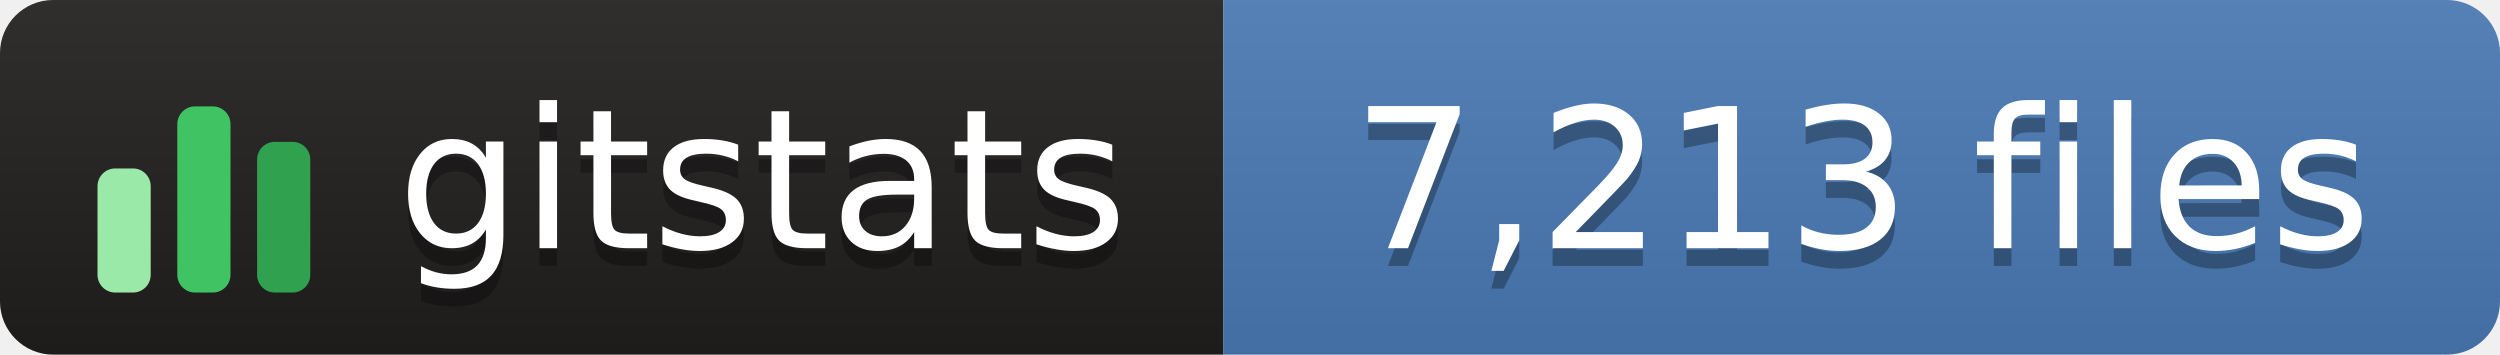
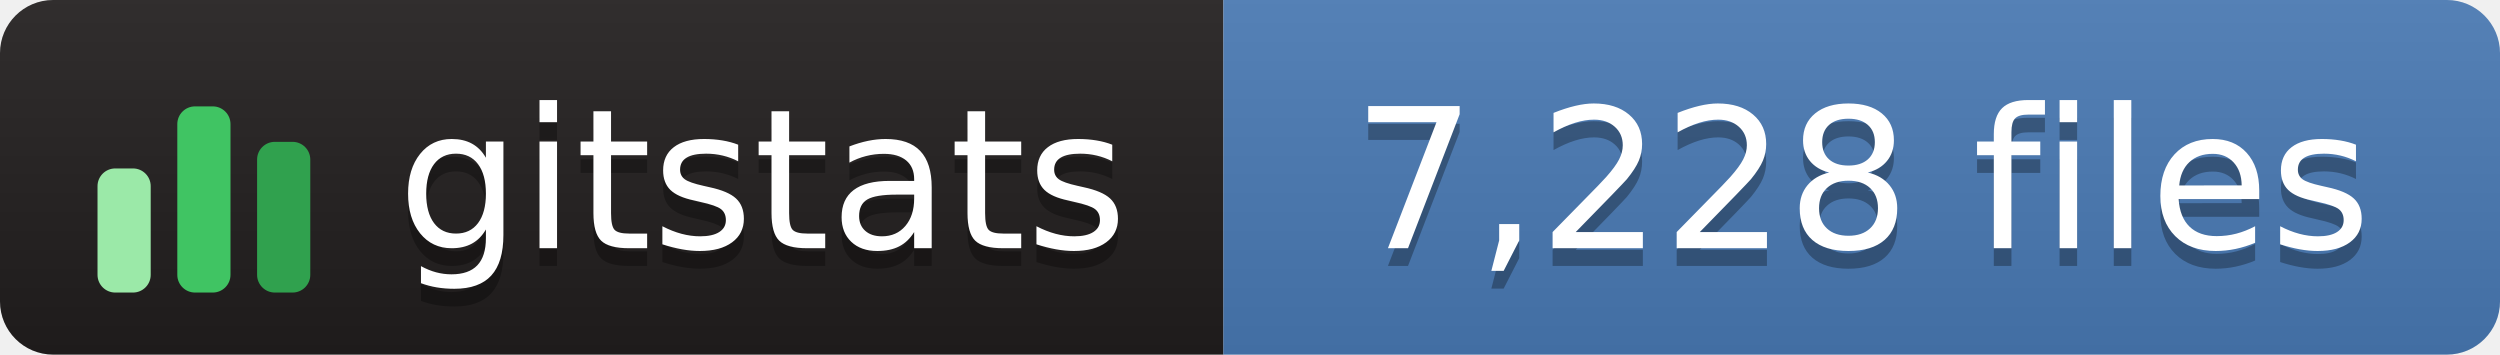
- <svg xmlns="http://www.w3.org/2000/svg" width="141" height="20" role="img" aria-label="gitstats: 7,213 files">
+ <svg xmlns="http://www.w3.org/2000/svg" width="141" height="20" role="img" aria-label="gitstats: 7,228 files">
  <linearGradient id="s" x2="0" y2="100%">
    <stop offset="0" stop-color="#bbb" stop-opacity=".1" />
    <stop offset="1" stop-opacity=".1" />
  </linearGradient>
  <clipPath id="r">
    <rect width="141" height="20" rx="3" fill="#fff" />
  </clipPath>
  <g clip-path="url(#r)">
    <rect width="69" height="20" fill="#211e1e" />
    <rect x="69" width="72" height="20" fill="#4a7ab5" />
    <rect width="141" height="20" fill="url(#s)" />
  </g>
  <g transform="translate(5,3.5)">
    <rect x="0.5" y="6.0" width="3" height="7.0" rx="1" fill="#9be9a8" />
    <rect x="5.0" y="2.5" width="3" height="10.5" rx="1" fill="#40c463" />
    <rect x="9.5" y="4.5" width="3" height="8.5" rx="1" fill="#30a14e" />
  </g>
  <g fill="#fff" text-anchor="middle" font-family="Verdana,Geneva,DejaVu Sans,sans-serif" text-rendering="geometricPrecision" font-size="110">
    <text aria-hidden="true" x="430" y="150" fill="#010101" fill-opacity=".3" transform="scale(.1)" textLength="420">gitstats</text>
    <text x="430" y="140" transform="scale(.1)" textLength="420">gitstats</text>
-     <text aria-hidden="true" x="1050" y="150" fill="#010101" fill-opacity=".3" transform="scale(.1)" textLength="610">7,213 files</text>
-     <text x="1050" y="140" transform="scale(.1)" textLength="610">7,213 files</text>
+     <text aria-hidden="true" x="1050" y="150" fill="#010101" fill-opacity=".3" transform="scale(.1)" textLength="610">7,228 files</text>
+     <text x="1050" y="140" transform="scale(.1)" textLength="610">7,228 files</text>
  </g>
</svg>
